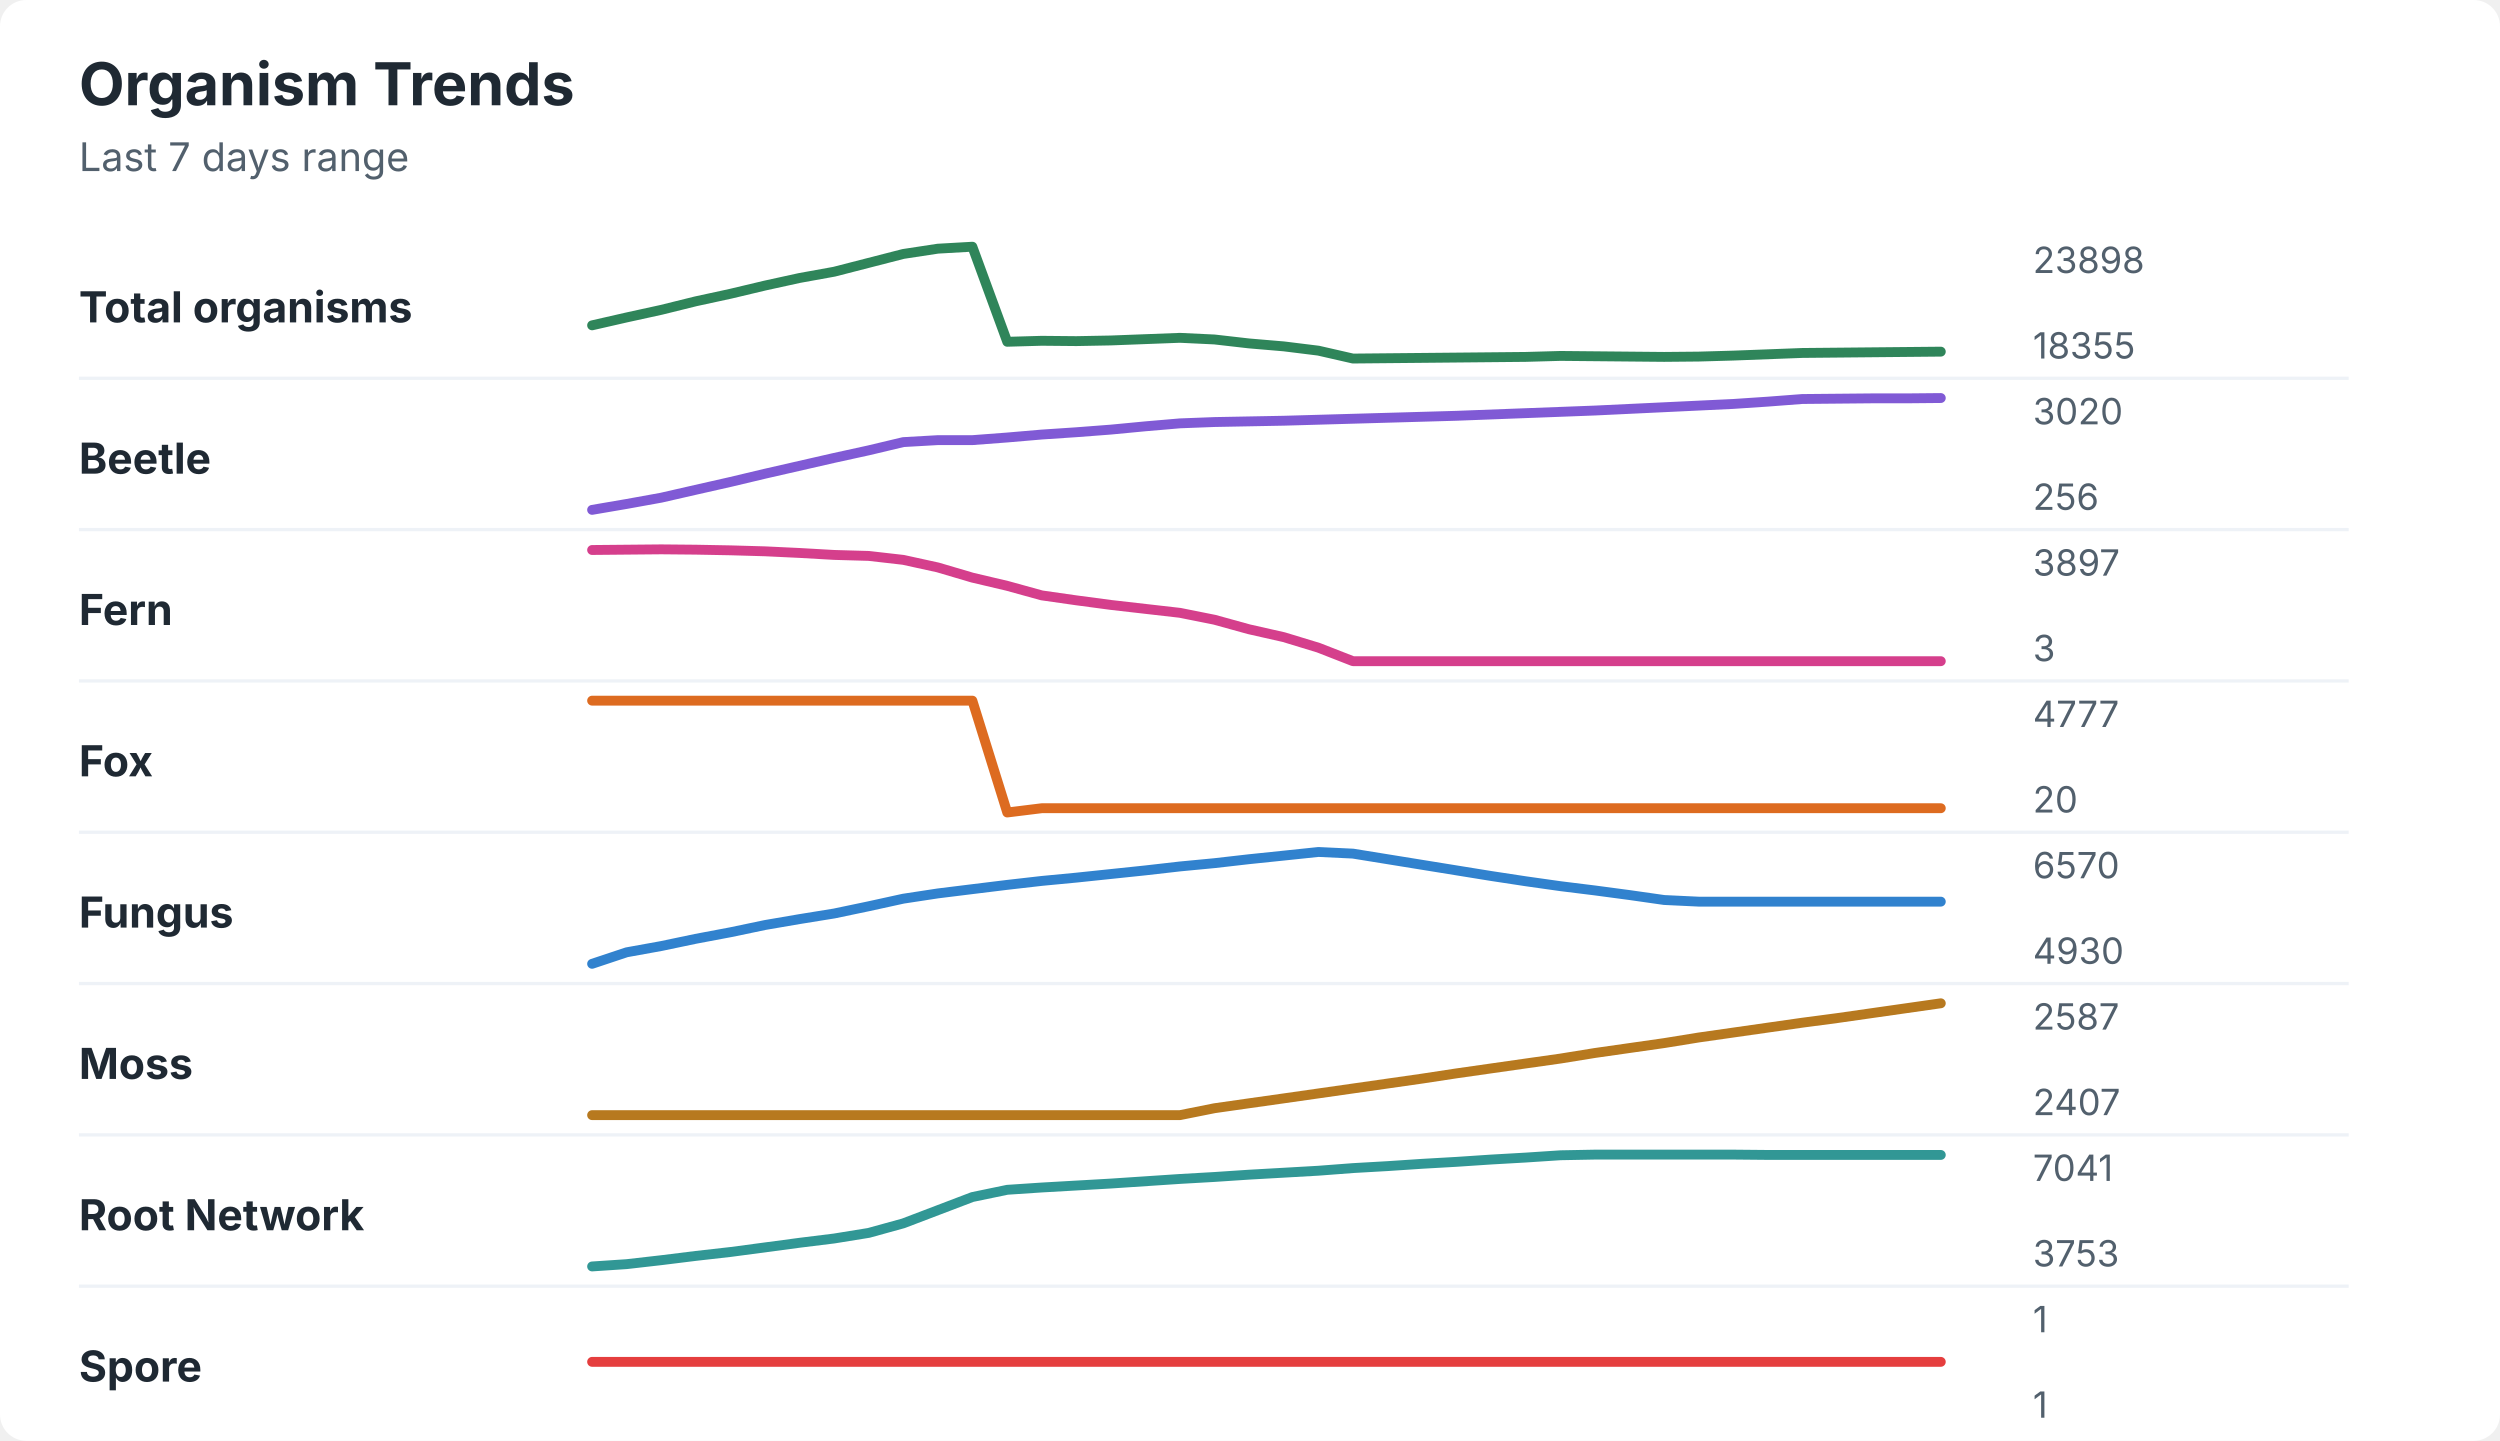
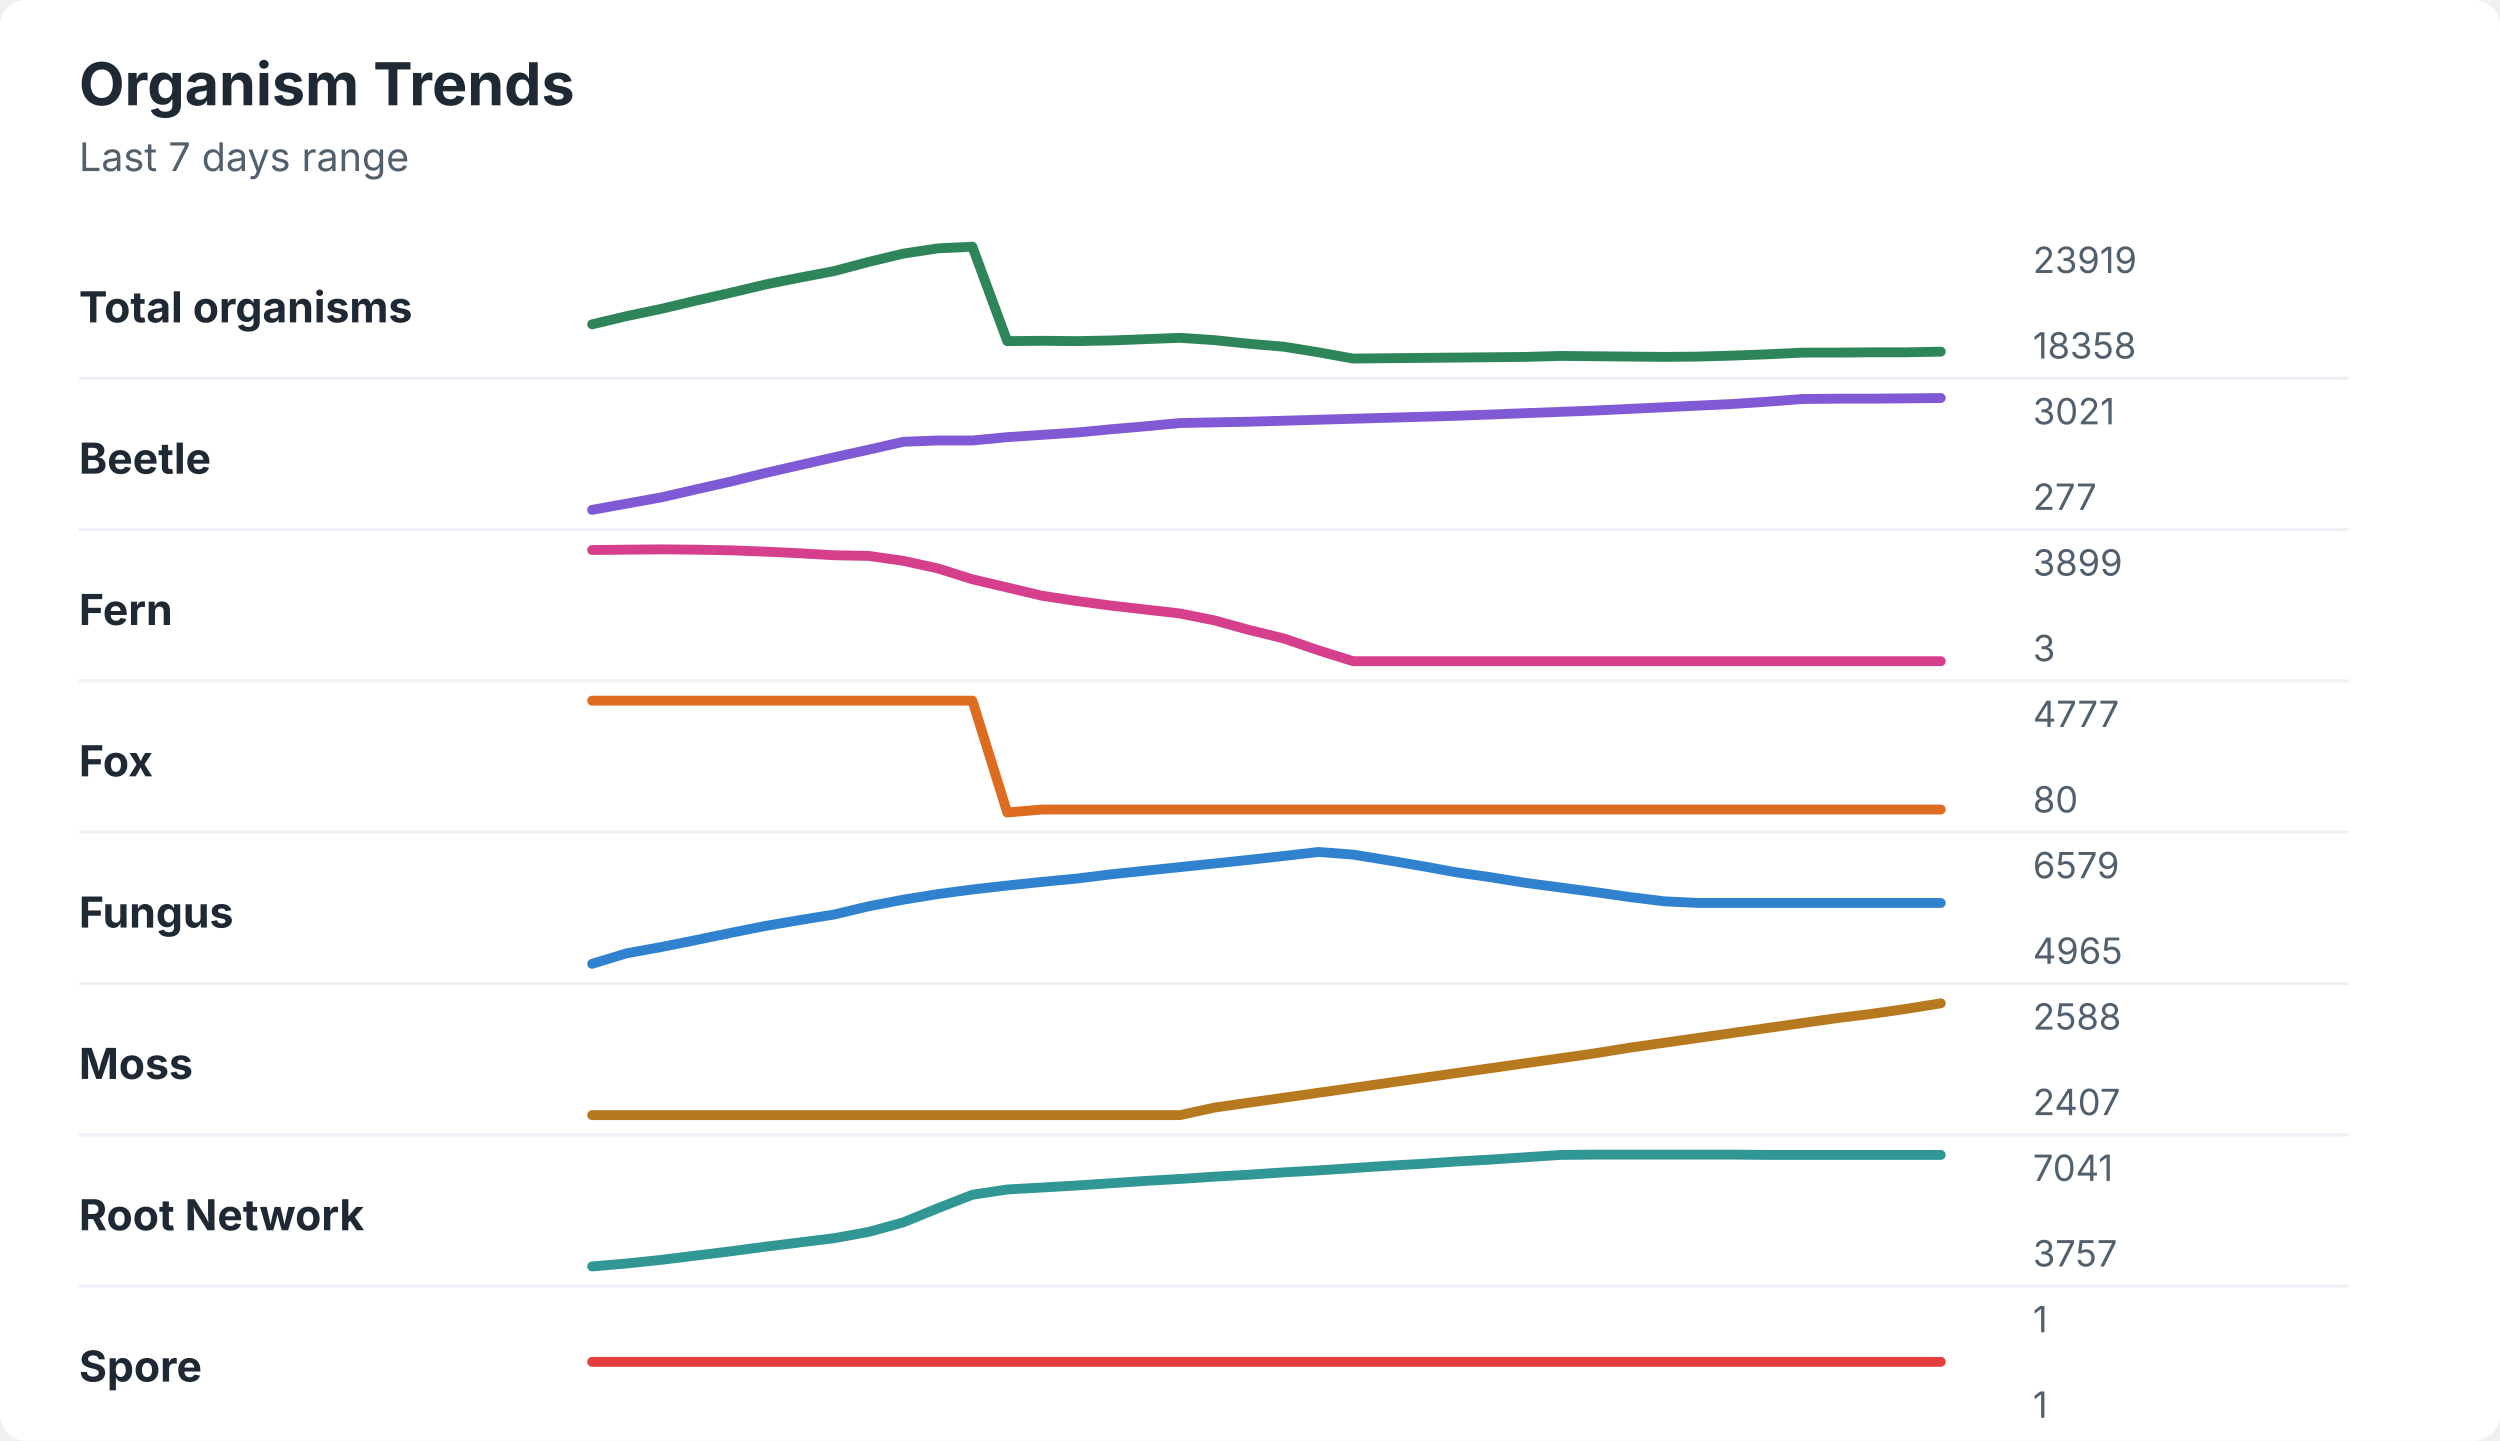
<svg xmlns="http://www.w3.org/2000/svg" width="760" height="438" viewBox="0 0 760 438" role="img" aria-labelledby="title desc">
  <rect width="760" height="438" rx="8" fill="#ffffff" />
  <style>
    text { font-family: -apple-system, BlinkMacSystemFont, "Segoe UI", sans-serif; }
    .title { font-size: 18px; font-weight: 700; fill: #1f2933; }
    .subtitle { font-size: 12px; fill: #52606d; }
    .label { font-size: 13px; font-weight: 650; fill: #1f2933; }
    .axis-value { font-size: 11px; fill: #52606d; }
    .separator { stroke: #eef2f7; stroke-width: 1; }
  </style>
  <text x="24" y="32" class="title">Organism Trends</text>
  <text x="24" y="52" class="subtitle">Last 7 days range</text>
  <text x="24" y="98" class="label">Total organisms</text>
-   <polyline points="180.0,98.9 190.5,96.5 201.0,94.2 211.5,91.6 222.1,89.3 232.6,86.8 243.1,84.5 253.6,82.6 264.1,79.9 274.6,77.2 285.1,75.6 295.6,75.0 306.2,103.9 316.7,103.6 327.2,103.7 337.7,103.5 348.2,103.1 358.7,102.7 369.2,103.2 379.7,104.4 390.3,105.3 400.8,106.6 411.3,109.0 421.8,108.9 432.3,108.8 442.8,108.7 453.3,108.6 463.8,108.5 474.4,108.2 484.9,108.3 495.4,108.4 505.9,108.5 516.4,108.4 526.9,108.1 537.4,107.7 547.9,107.3 558.5,107.2 569.0,107.1 579.5,107.0 590.0,106.9 " fill="none" stroke="#2f855a" stroke-width="3" stroke-linecap="round" stroke-linejoin="round" />
-   <text x="618" y="83" class="axis-value">23898</text>
-   <text x="618" y="109" class="axis-value">18355</text>
+   <polyline points="180.0,98.6 190.5,96.1 201.0,93.9 211.5,91.4 222.1,89.0 232.6,86.5 243.1,84.4 253.6,82.4 264.1,79.6 274.6,77.1 285.1,75.5 295.6,75.0 306.2,103.7 316.7,103.6 327.2,103.7 337.7,103.5 348.2,103.1 358.7,102.7 369.2,103.4 379.7,104.5 390.3,105.4 400.8,107.1 411.3,109.0 421.8,108.9 432.3,108.8 442.8,108.7 453.3,108.6 463.8,108.5 474.4,108.2 484.9,108.3 495.4,108.4 505.9,108.5 516.4,108.4 526.9,108.1 537.4,107.7 547.9,107.2 558.5,107.2 569.0,107.1 579.5,107.1 590.0,106.9 " fill="none" stroke="#2f855a" stroke-width="3" stroke-linecap="round" stroke-linejoin="round" />
+   <text x="618" y="83" class="axis-value">23919</text>
+   <text x="618" y="109" class="axis-value">18358</text>
  <line x1="24" y1="115.0" x2="714" y2="115.0" class="separator" />
  <text x="24" y="144" class="label">Beetle</text>
-   <polyline points="180.0,155.0 190.5,153.2 201.0,151.3 211.5,148.9 222.1,146.5 232.6,144.0 243.1,141.6 253.6,139.2 264.1,136.9 274.6,134.4 285.1,133.8 295.6,133.8 306.2,133.0 316.7,132.1 327.2,131.4 337.7,130.6 348.2,129.6 358.7,128.7 369.2,128.3 379.7,128.1 390.3,127.9 400.8,127.6 411.3,127.3 421.8,127.0 432.3,126.7 442.8,126.4 453.3,126.0 463.8,125.6 474.4,125.2 484.9,124.8 495.4,124.3 505.9,123.8 516.4,123.3 526.9,122.8 537.4,122.1 547.9,121.3 558.5,121.2 569.0,121.1 579.5,121.1 590.0,121.0 " fill="none" stroke="#805ad5" stroke-width="3" stroke-linecap="round" stroke-linejoin="round" />
-   <text x="618" y="129" class="axis-value">3020</text>
-   <text x="618" y="155" class="axis-value">256</text>
+   <polyline points="180.0,155.0 190.5,153.1 201.0,151.2 211.5,148.8 222.1,146.4 232.6,143.8 243.1,141.4 253.6,139.0 264.1,136.7 274.6,134.3 285.1,133.9 295.6,133.9 306.2,132.9 316.7,132.2 327.2,131.5 337.7,130.5 348.2,129.6 358.7,128.6 369.2,128.4 379.7,128.2 390.3,127.9 400.8,127.6 411.3,127.3 421.8,127.0 432.3,126.7 442.8,126.4 453.3,126.0 463.8,125.6 474.4,125.2 484.9,124.8 495.4,124.3 505.9,123.8 516.4,123.3 526.9,122.8 537.4,122.1 547.9,121.3 558.5,121.2 569.0,121.2 579.5,121.1 590.0,121.0 " fill="none" stroke="#805ad5" stroke-width="3" stroke-linecap="round" stroke-linejoin="round" />
+   <text x="618" y="129" class="axis-value">3021</text>
+   <text x="618" y="155" class="axis-value">277</text>
  <line x1="24" y1="161.0" x2="714" y2="161.0" class="separator" />
  <text x="24" y="190" class="label">Fern</text>
-   <polyline points="180.0,167.2 190.5,167.1 201.0,167.0 211.5,167.1 222.1,167.3 232.6,167.6 243.1,168.1 253.6,168.7 264.1,169.0 274.6,170.2 285.1,172.5 295.6,175.6 306.2,178.1 316.7,181.0 327.2,182.5 337.7,183.9 348.2,185.1 358.7,186.3 369.2,188.4 379.7,191.3 390.3,193.7 400.8,196.9 411.3,201.0 421.8,201.0 432.3,201.0 442.8,201.0 453.3,201.0 463.8,201.0 474.4,201.0 484.9,201.0 495.4,201.0 505.9,201.0 516.4,201.0 526.9,201.0 537.4,201.0 547.9,201.0 558.5,201.0 569.0,201.0 579.5,201.0 590.0,201.0 " fill="none" stroke="#d53f8c" stroke-width="3" stroke-linecap="round" stroke-linejoin="round" />
-   <text x="618" y="175" class="axis-value">3897</text>
+   <polyline points="180.0,167.2 190.5,167.1 201.0,167.0 211.5,167.1 222.1,167.3 232.6,167.7 243.1,168.2 253.6,168.8 264.1,169.0 274.6,170.5 285.1,172.8 295.6,176.1 306.2,178.6 316.7,181.1 327.2,182.7 337.7,184.1 348.2,185.3 358.7,186.5 369.2,188.6 379.7,191.5 390.3,194.1 400.8,197.7 411.3,201.0 421.8,201.0 432.3,201.0 442.8,201.0 453.3,201.0 463.8,201.0 474.4,201.0 484.9,201.0 495.4,201.0 505.9,201.0 516.4,201.0 526.9,201.0 537.4,201.0 547.9,201.0 558.5,201.0 569.0,201.0 579.5,201.0 590.0,201.0 " fill="none" stroke="#d53f8c" stroke-width="3" stroke-linecap="round" stroke-linejoin="round" />
+   <text x="618" y="175" class="axis-value">3899</text>
  <text x="618" y="201" class="axis-value">3</text>
  <line x1="24" y1="207.0" x2="714" y2="207.0" class="separator" />
  <text x="24" y="236" class="label">Fox</text>
-   <polyline points="180.0,213.0 190.5,213.0 201.0,213.0 211.5,213.0 222.1,213.0 232.6,213.0 243.1,213.0 253.6,213.0 264.1,213.0 274.6,213.0 285.1,213.0 295.6,213.0 306.2,247.0 316.7,245.7 327.2,245.7 337.7,245.7 348.2,245.7 358.7,245.7 369.2,245.7 379.7,245.7 390.3,245.7 400.8,245.7 411.3,245.7 421.8,245.7 432.3,245.7 442.8,245.7 453.3,245.7 463.8,245.7 474.4,245.7 484.9,245.7 495.4,245.7 505.9,245.7 516.4,245.7 526.9,245.7 537.4,245.7 547.9,245.7 558.5,245.7 569.0,245.7 579.5,245.7 590.0,245.7 " fill="none" stroke="#dd6b20" stroke-width="3" stroke-linecap="round" stroke-linejoin="round" />
+   <polyline points="180.0,213.0 190.5,213.0 201.0,213.0 211.5,213.0 222.1,213.0 232.6,213.0 243.1,213.0 253.6,213.0 264.1,213.0 274.6,213.0 285.1,213.0 295.6,213.0 306.2,247.0 316.7,246.1 327.2,246.1 337.7,246.1 348.2,246.1 358.7,246.1 369.2,246.1 379.7,246.1 390.3,246.1 400.8,246.1 411.3,246.1 421.8,246.1 432.3,246.1 442.8,246.1 453.3,246.1 463.8,246.1 474.4,246.1 484.9,246.1 495.4,246.1 505.9,246.1 516.4,246.1 526.9,246.1 537.4,246.1 547.9,246.1 558.5,246.1 569.0,246.1 579.5,246.1 590.0,246.1 " fill="none" stroke="#dd6b20" stroke-width="3" stroke-linecap="round" stroke-linejoin="round" />
  <text x="618" y="221" class="axis-value">4777</text>
-   <text x="618" y="247" class="axis-value">20</text>
+   <text x="618" y="247" class="axis-value">80</text>
  <line x1="24" y1="253.0" x2="714" y2="253.0" class="separator" />
  <text x="24" y="282" class="label">Fungus</text>
-   <polyline points="180.0,293.0 190.5,289.5 201.0,287.6 211.5,285.4 222.1,283.4 232.6,281.2 243.1,279.4 253.6,277.7 264.1,275.5 274.6,273.2 285.1,271.6 295.6,270.3 306.2,269.0 316.7,267.8 327.2,266.8 337.7,265.7 348.2,264.6 358.7,263.4 369.2,262.4 379.7,261.2 390.3,260.1 400.8,259.0 411.3,259.5 421.8,261.2 432.3,262.9 442.8,264.6 453.3,266.3 463.8,267.9 474.4,269.4 484.9,270.7 495.4,272.1 505.9,273.6 516.4,274.1 526.9,274.1 537.4,274.1 547.9,274.1 558.5,274.1 569.0,274.1 579.5,274.1 590.0,274.1 " fill="none" stroke="#3182ce" stroke-width="3" stroke-linecap="round" stroke-linejoin="round" />
-   <text x="618" y="267" class="axis-value">6570</text>
-   <text x="618" y="293" class="axis-value">4930</text>
+   <polyline points="180.0,293.0 190.5,289.8 201.0,287.9 211.5,285.8 222.1,283.6 232.6,281.5 243.1,279.7 253.6,278.0 264.1,275.5 274.6,273.5 285.1,271.8 295.6,270.4 306.2,269.2 316.7,268.1 327.2,267.1 337.7,265.8 348.2,264.7 358.7,263.6 369.2,262.5 379.7,261.4 390.3,260.2 400.8,259.0 411.3,259.8 421.8,261.5 432.3,263.3 442.8,265.2 453.3,266.7 463.8,268.4 474.4,269.8 484.9,271.2 495.4,272.7 505.9,274.0 516.4,274.5 526.9,274.5 537.4,274.5 547.9,274.5 558.5,274.5 569.0,274.5 579.5,274.5 590.0,274.5 " fill="none" stroke="#3182ce" stroke-width="3" stroke-linecap="round" stroke-linejoin="round" />
+   <text x="618" y="267" class="axis-value">6579</text>
+   <text x="618" y="293" class="axis-value">4965</text>
  <line x1="24" y1="299.0" x2="714" y2="299.0" class="separator" />
  <text x="24" y="328" class="label">Moss</text>
-   <polyline points="180.0,339.0 190.5,339.0 201.0,339.0 211.5,339.0 222.1,339.0 232.6,339.0 243.1,339.0 253.6,339.0 264.1,339.0 274.6,339.0 285.1,339.0 295.6,339.0 306.2,339.0 316.7,339.0 327.2,339.0 337.7,339.0 348.2,339.0 358.7,339.0 369.2,336.9 379.7,335.4 390.3,333.9 400.8,332.4 411.3,330.9 421.8,329.4 432.3,327.9 442.8,326.3 453.3,324.8 463.8,323.3 474.4,321.8 484.9,320.1 495.4,318.6 505.9,317.1 516.4,315.4 526.9,313.9 537.4,312.4 547.9,310.9 558.5,309.5 569.0,308.0 579.5,306.5 590.0,305.0 " fill="none" stroke="#b7791f" stroke-width="3" stroke-linecap="round" stroke-linejoin="round" />
-   <text x="618" y="313" class="axis-value">2587</text>
+   <polyline points="180.0,339.0 190.5,339.0 201.0,339.0 211.5,339.0 222.1,339.0 232.6,339.0 243.1,339.0 253.6,339.0 264.1,339.0 274.6,339.0 285.1,339.0 295.6,339.0 306.2,339.0 316.7,339.0 327.2,339.0 337.7,339.0 348.2,339.0 358.7,339.0 369.2,336.7 379.7,335.2 390.3,333.7 400.8,332.2 411.3,330.7 421.8,329.2 432.3,327.7 442.8,326.2 453.3,324.7 463.8,323.2 474.4,321.7 484.9,320.2 495.4,318.5 505.9,317.0 516.4,315.5 526.9,314.0 537.4,312.5 547.9,311.0 558.5,309.5 569.0,308.2 579.5,306.7 590.0,305.0 " fill="none" stroke="#b7791f" stroke-width="3" stroke-linecap="round" stroke-linejoin="round" />
+   <text x="618" y="313" class="axis-value">2588</text>
  <text x="618" y="339" class="axis-value">2407</text>
  <line x1="24" y1="345.0" x2="714" y2="345.0" class="separator" />
  <text x="24" y="374" class="label">Root Network</text>
-   <polyline points="180.0,385.0 190.5,384.3 201.0,383.1 211.5,381.8 222.1,380.6 232.6,379.2 243.1,377.8 253.6,376.5 264.1,374.8 274.6,371.9 285.1,367.9 295.6,363.9 306.2,361.7 316.7,361.0 327.2,360.4 337.7,359.8 348.2,359.1 358.7,358.4 369.2,357.8 379.7,357.1 390.3,356.5 400.8,355.9 411.3,355.1 421.8,354.5 432.3,353.8 442.8,353.2 453.3,352.5 463.8,351.9 474.4,351.2 484.9,351.0 495.4,351.0 505.9,351.0 516.4,351.0 526.9,351.0 537.4,351.1 547.9,351.1 558.5,351.1 569.0,351.1 579.5,351.1 590.0,351.1 " fill="none" stroke="#319795" stroke-width="3" stroke-linecap="round" stroke-linejoin="round" />
+   <polyline points="180.0,385.0 190.5,384.1 201.0,383.0 211.5,381.7 222.1,380.4 232.6,379.0 243.1,377.7 253.6,376.4 264.1,374.5 274.6,371.6 285.1,367.3 295.6,363.2 306.2,361.6 316.7,361.0 327.2,360.4 337.7,359.7 348.2,359.0 358.7,358.4 369.2,357.7 379.7,357.1 390.3,356.4 400.8,355.8 411.3,355.1 421.8,354.4 432.3,353.8 442.8,353.1 453.3,352.5 463.8,351.8 474.4,351.1 484.9,351.0 495.4,351.0 505.9,351.0 516.4,351.0 526.9,351.0 537.4,351.1 547.9,351.1 558.5,351.1 569.0,351.1 579.5,351.1 590.0,351.1 " fill="none" stroke="#319795" stroke-width="3" stroke-linecap="round" stroke-linejoin="round" />
  <text x="618" y="359" class="axis-value">7041</text>
-   <text x="618" y="385" class="axis-value">3753</text>
+   <text x="618" y="385" class="axis-value">3757</text>
  <line x1="24" y1="391.0" x2="714" y2="391.0" class="separator" />
  <text x="24" y="420" class="label">Spore</text>
  <polyline points="180.0,414.0 190.5,414.0 201.0,414.0 211.5,414.0 222.1,414.0 232.6,414.0 243.1,414.0 253.6,414.0 264.1,414.0 274.6,414.0 285.1,414.0 295.6,414.0 306.2,414.0 316.7,414.0 327.2,414.0 337.7,414.0 348.2,414.0 358.7,414.0 369.2,414.0 379.7,414.0 390.3,414.0 400.8,414.0 411.3,414.0 421.8,414.0 432.3,414.0 442.8,414.0 453.3,414.0 463.8,414.0 474.4,414.0 484.9,414.0 495.4,414.0 505.9,414.0 516.4,414.0 526.9,414.0 537.4,414.0 547.9,414.0 558.5,414.0 569.0,414.0 579.5,414.0 590.0,414.0 " fill="none" stroke="#e53e3e" stroke-width="3" stroke-linecap="round" stroke-linejoin="round" />
  <text x="618" y="405" class="axis-value">1</text>
  <text x="618" y="431" class="axis-value">1</text>
</svg>
